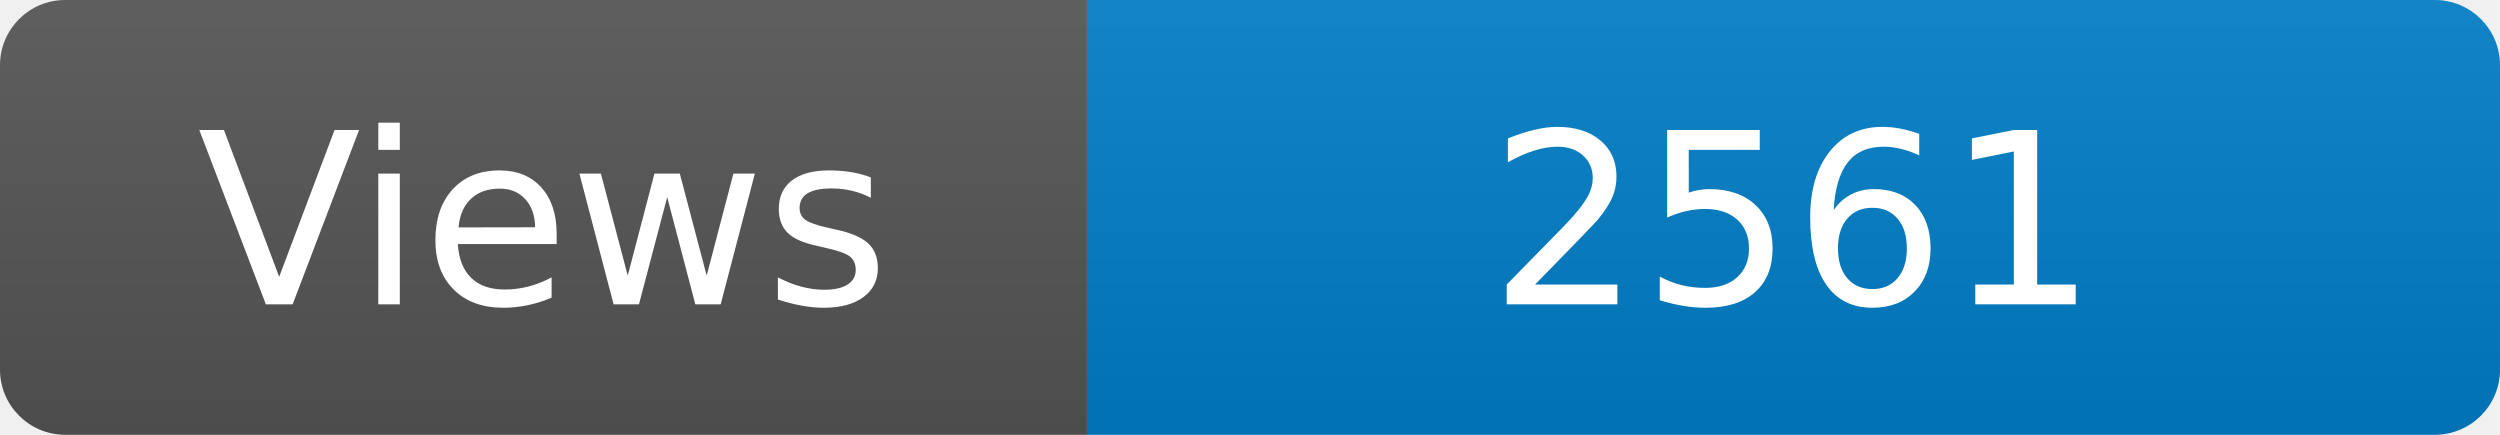
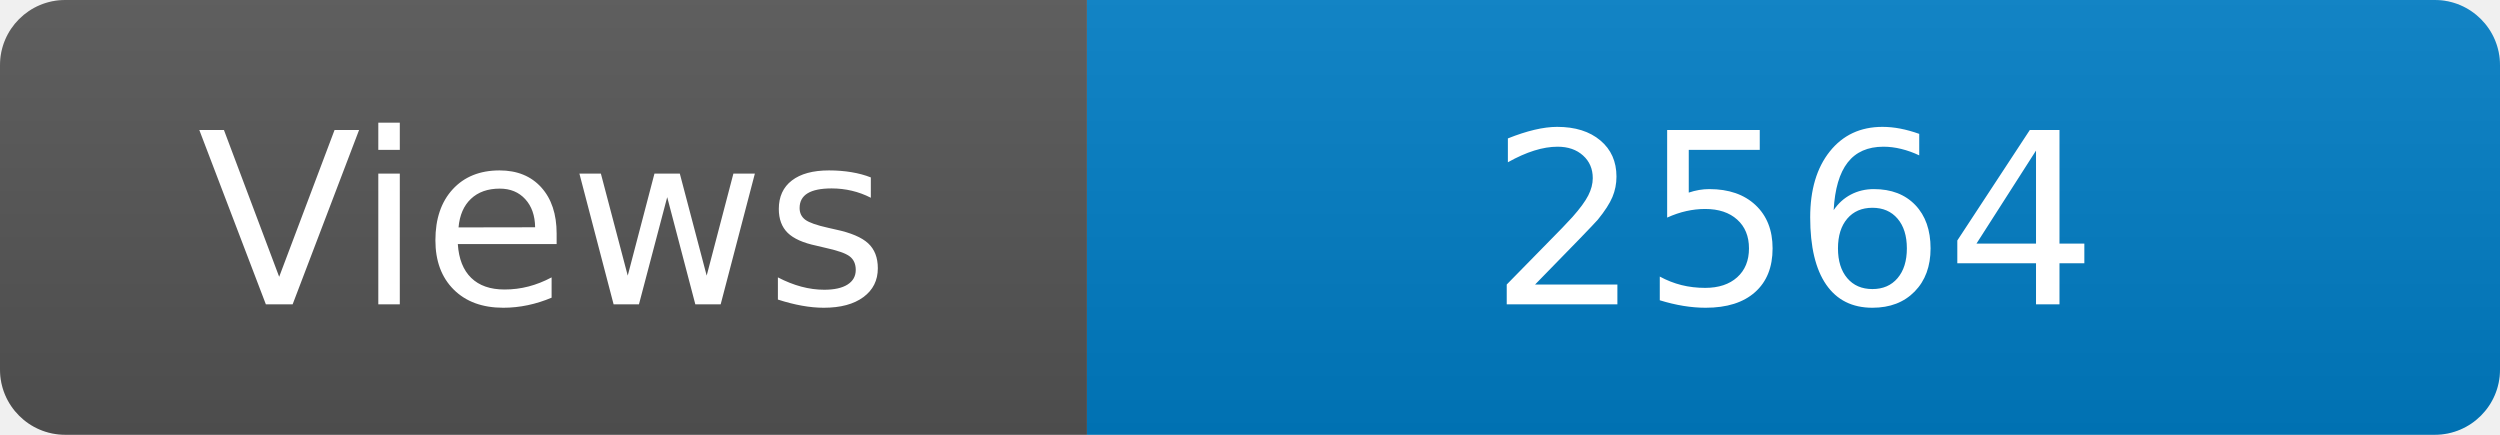
<svg xmlns="http://www.w3.org/2000/svg" width="115" height="20" role="img" aria-label="Maintained?: yes">
  <linearGradient id="s" x2="0" y2="100%">
    <stop offset="0" stop-color="#bbb" stop-opacity=".1" />
    <stop offset="1" stop-opacity=".1" />
  </linearGradient>
  <clipPath id="r">
    <rect width="115" height="20" rx="3" fill="#fff" />
  </clipPath>
  <g clip-path="url(#r)">
    <rect width="50" height="20" fill="#555" />
    <rect x="50" width="160" height="20" fill="#007ec6" />
    <rect width="115" height="20" fill="url(#s)" />
  </g>
  <g fill="#fff" text-anchor="middle" font-family="Verdana,Geneva,DejaVu Sans,sans-serif" font-size="110">
    <text x="250" y="140" transform="scale(.1)" fill="#fff">Views</text>
-     <text x="825" y="140" transform="scale(.1)" fill="#fff">2561</text>
+     <text x="825" y="140" transform="scale(.1)" fill="#fff">2564</text>
  </g>
</svg>
